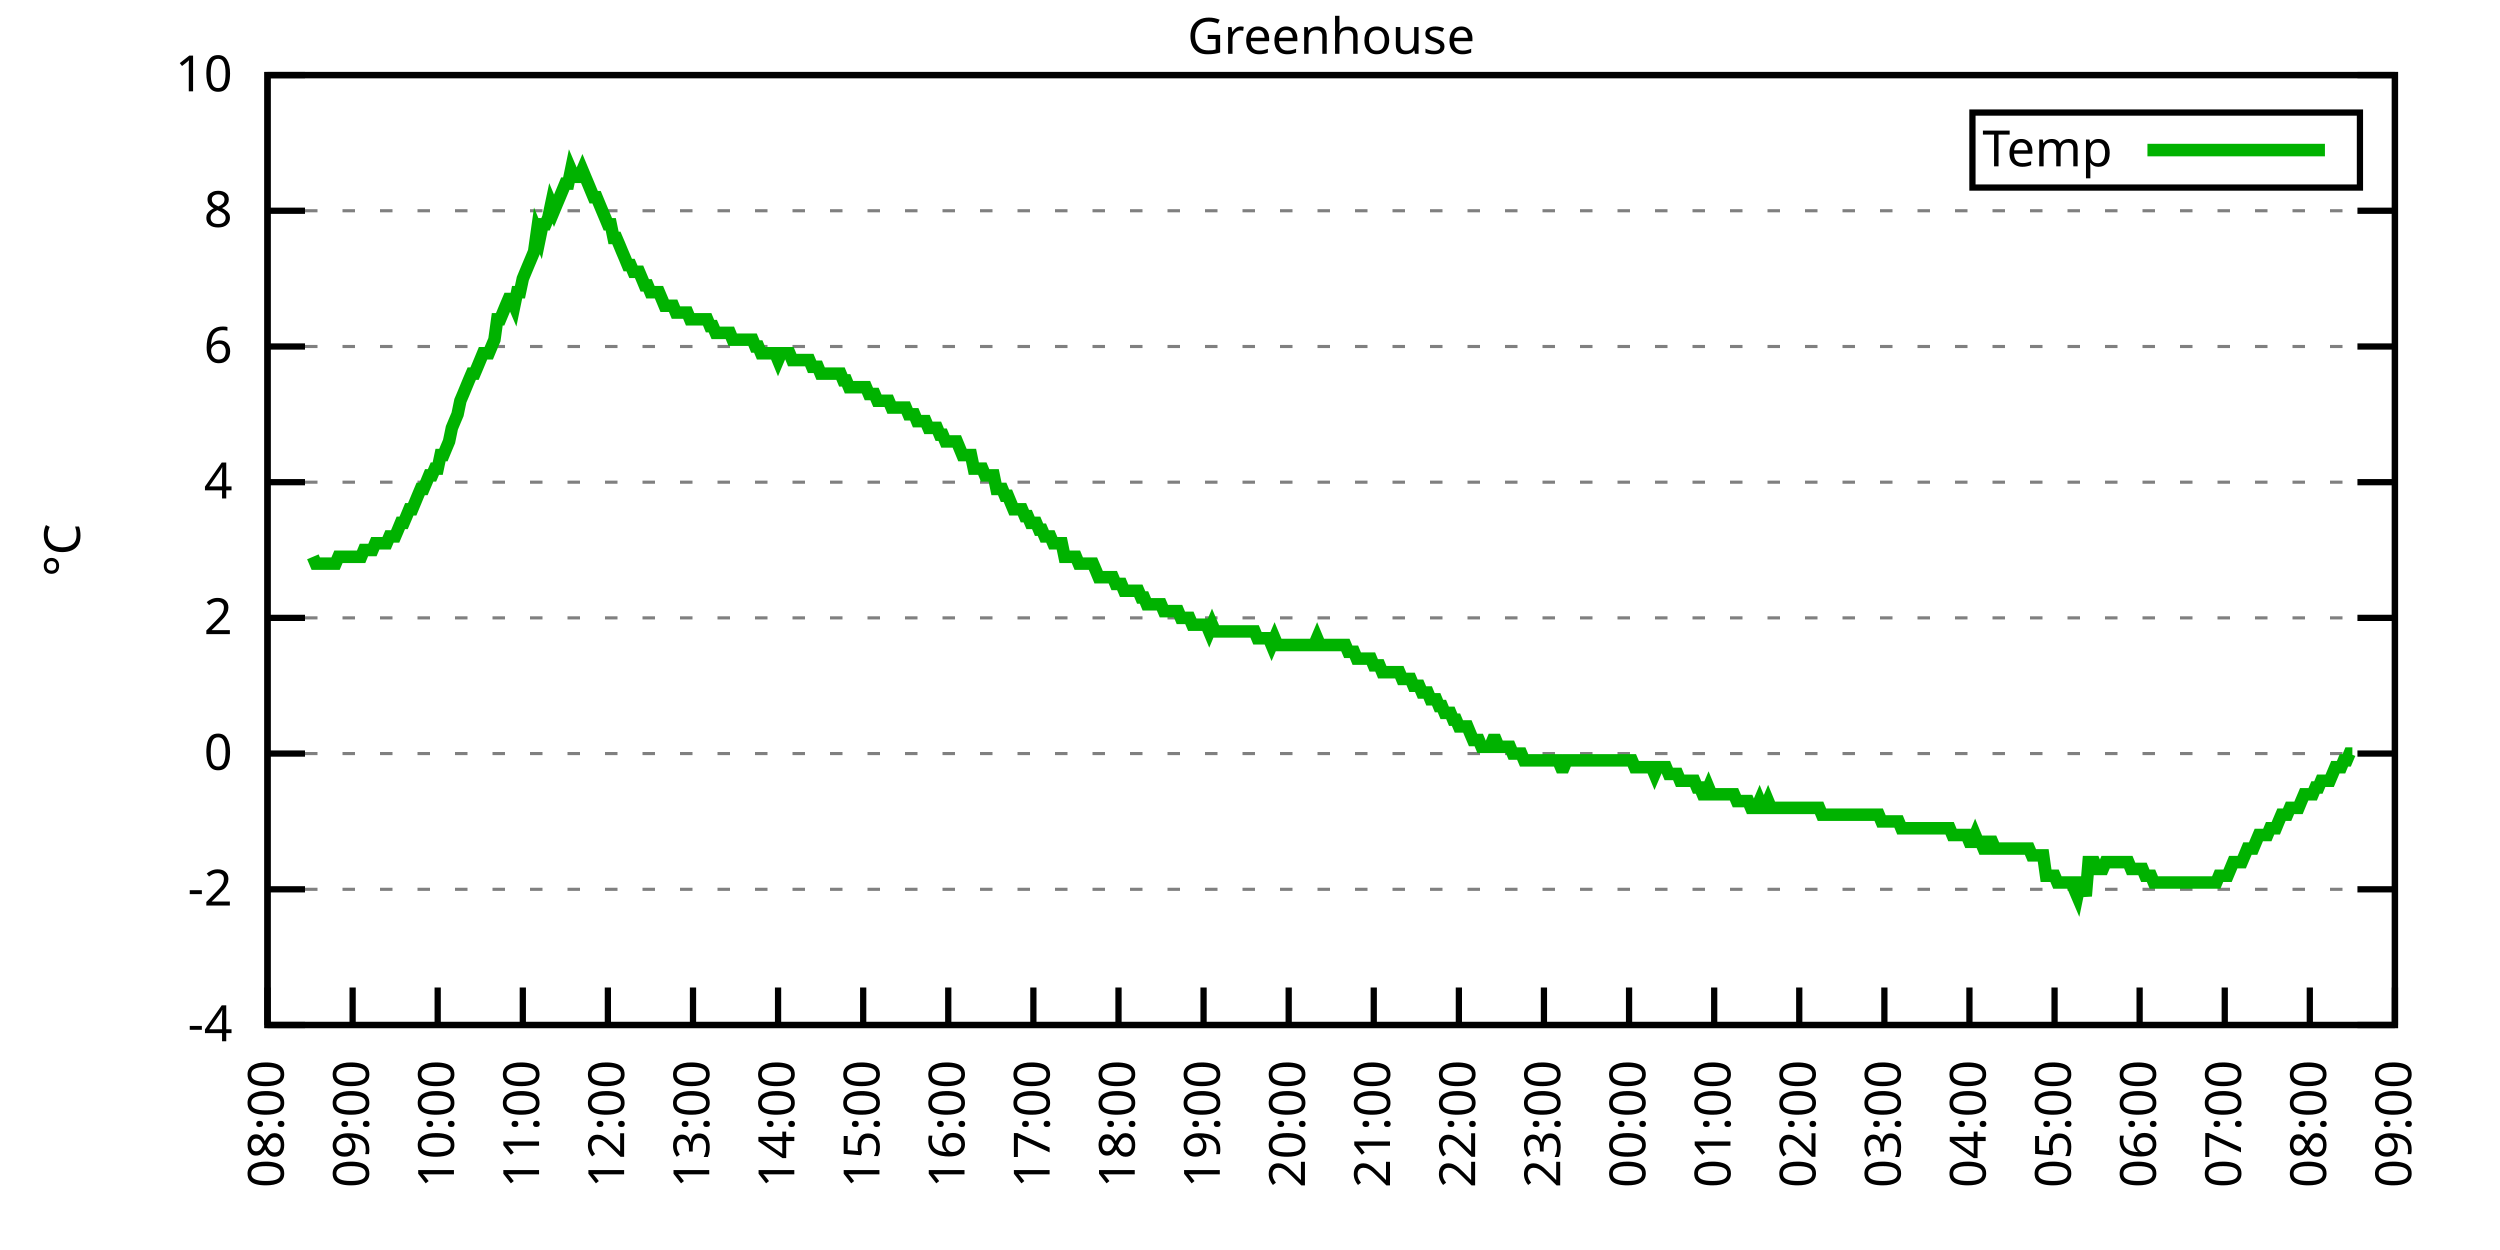
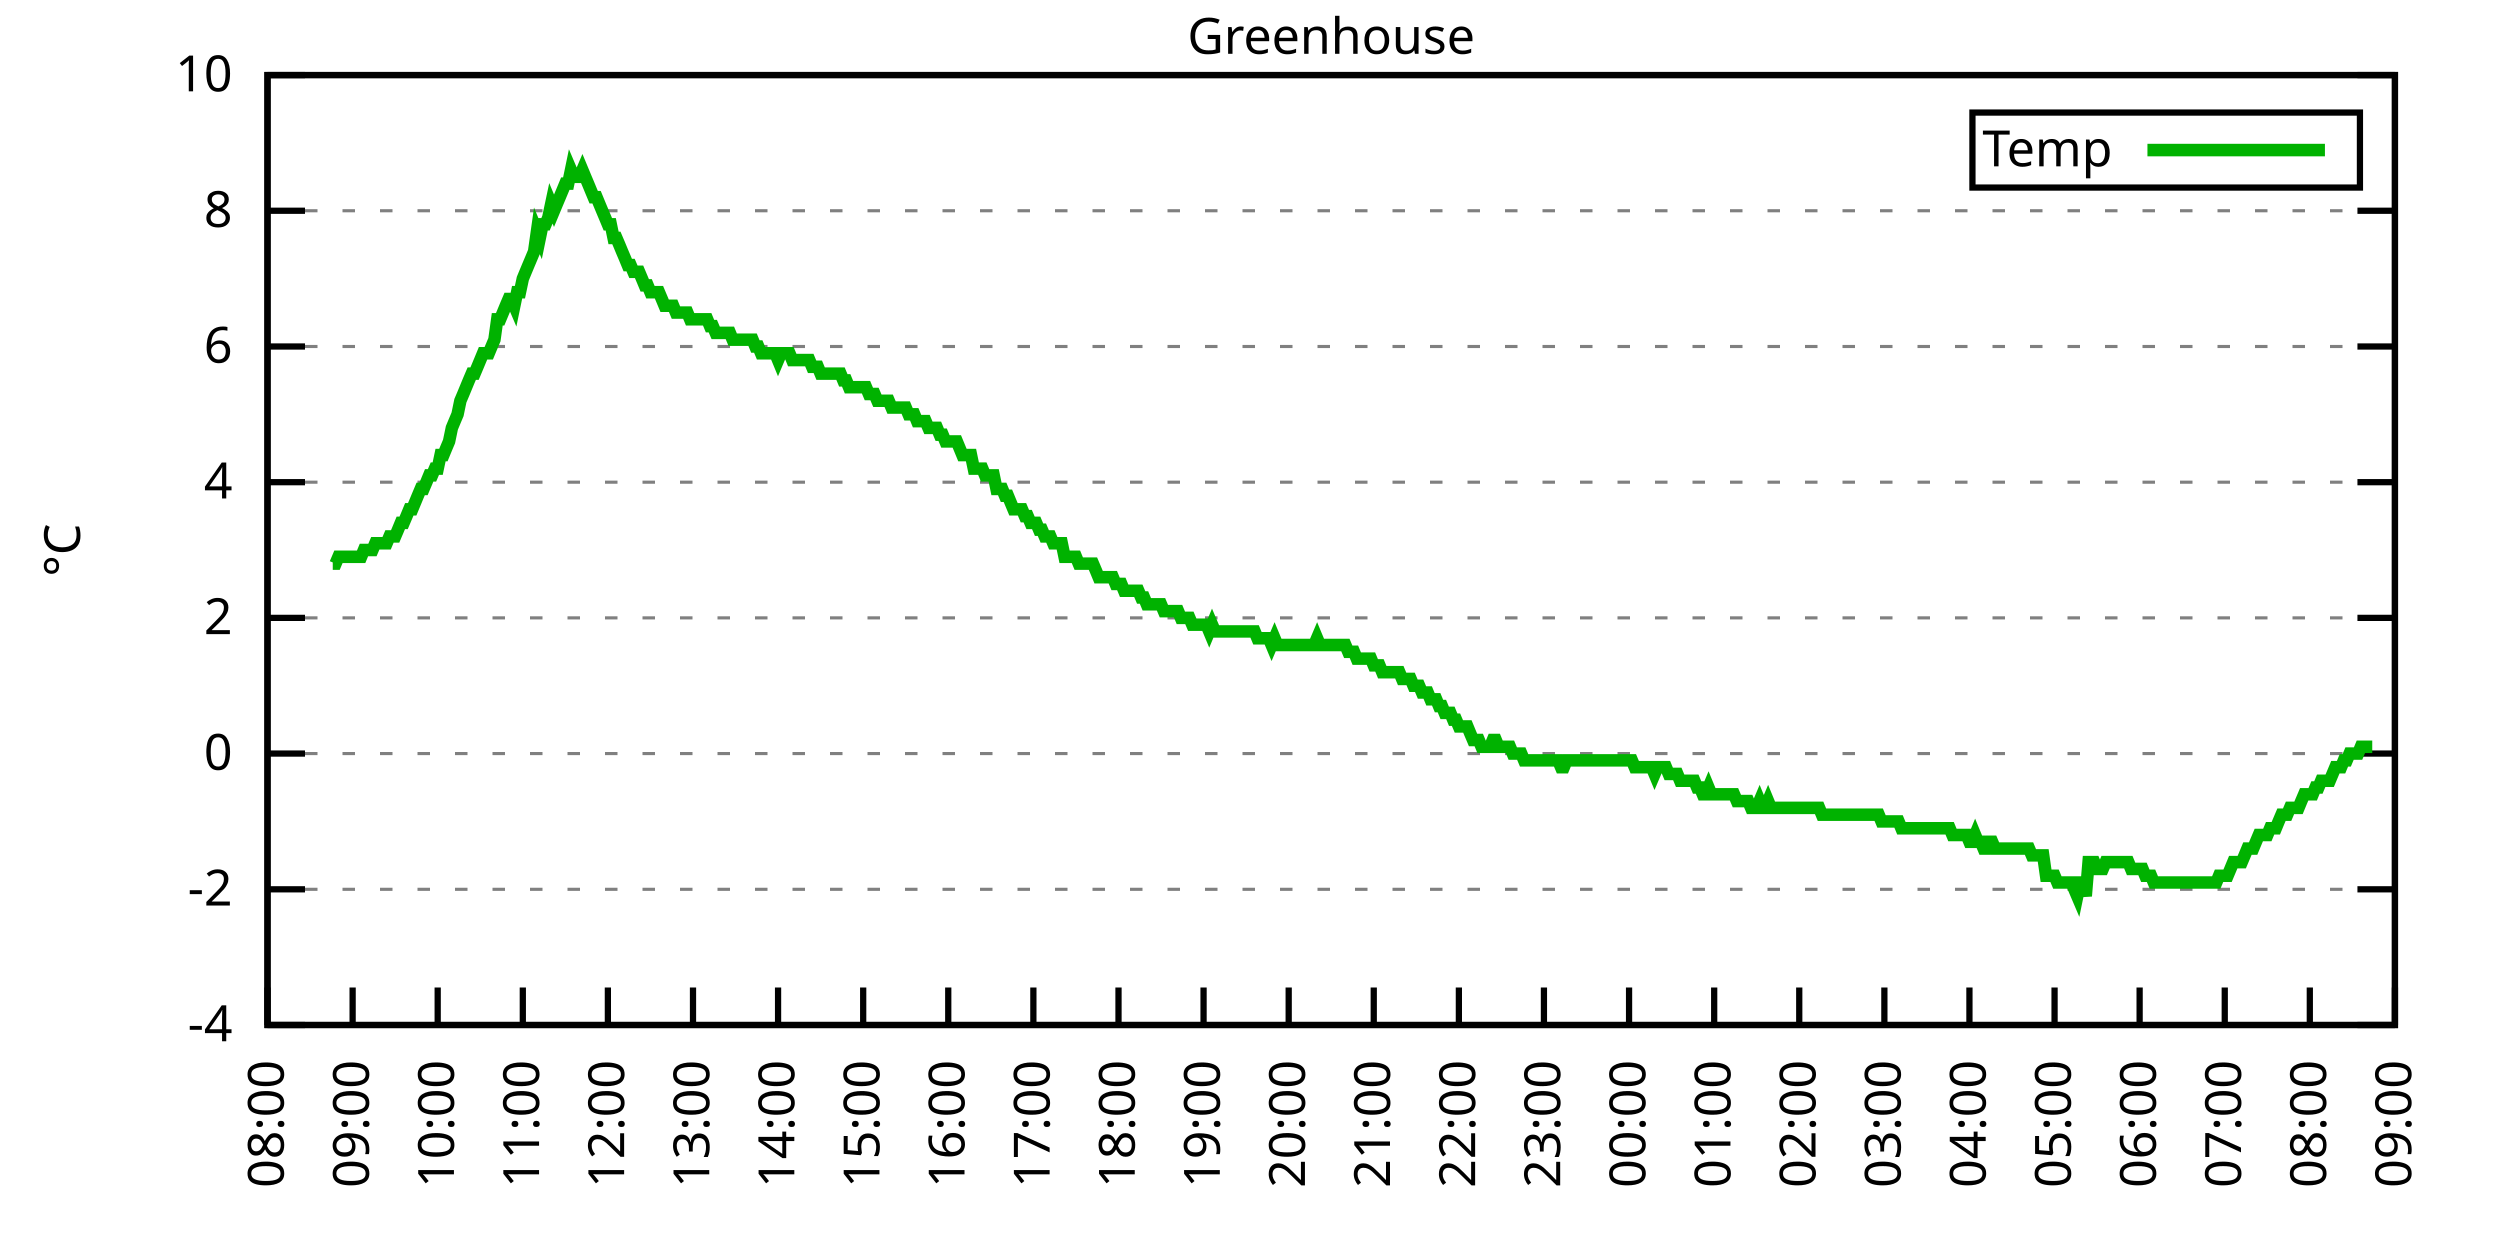
<svg xmlns="http://www.w3.org/2000/svg" xmlns:xlink="http://www.w3.org/1999/xlink" width="400" height="200" viewBox="0 0 400 200">
  <g id="gnuplot_canvas">
    <rect x="0" y="0" width="400" height="200" fill="none" />
    <defs>
      <circle id="gpDot" r="0.5" stroke-width="0.5" stroke="currentColor" />
      <path id="gpPt0" stroke-width="0.333" stroke="currentColor" d="M-1,0 h2 M0,-1 v2" />
      <path id="gpPt1" stroke-width="0.333" stroke="currentColor" d="M-1,-1 L1,1 M1,-1 L-1,1" />
      <path id="gpPt2" stroke-width="0.333" stroke="currentColor" d="M-1,0 L1,0 M0,-1 L0,1 M-1,-1 L1,1 M-1,1 L1,-1" />
      <rect id="gpPt3" stroke-width="0.333" stroke="currentColor" x="-1" y="-1" width="2" height="2" />
      <rect id="gpPt4" stroke-width="0.333" stroke="currentColor" fill="currentColor" x="-1" y="-1" width="2" height="2" />
      <circle id="gpPt5" stroke-width="0.333" stroke="currentColor" cx="0" cy="0" r="1" />
      <use xlink:href="#gpPt5" id="gpPt6" fill="currentColor" stroke="none" />
      <path id="gpPt7" stroke-width="0.333" stroke="currentColor" d="M0,-1.33 L-1.33,0.67 L1.33,0.67 z" />
      <use xlink:href="#gpPt7" id="gpPt8" fill="currentColor" stroke="none" />
      <use xlink:href="#gpPt7" id="gpPt9" stroke="currentColor" transform="rotate(180)" />
      <use xlink:href="#gpPt9" id="gpPt10" fill="currentColor" stroke="none" />
      <use xlink:href="#gpPt3" id="gpPt11" stroke="currentColor" transform="rotate(45)" />
      <use xlink:href="#gpPt11" id="gpPt12" fill="currentColor" stroke="none" />
      <path id="gpPt13" stroke-width="0.333" stroke="currentColor" d="M0,1.330 L1.265,0.411 L0.782,-1.067 L-0.782,-1.076 L-1.265,0.411 z" />
      <use xlink:href="#gpPt13" id="gpPt14" fill="currentColor" stroke="none" />
      <filter id="textbox" filterUnits="objectBoundingBox" x="0" y="0" height="1" width="1">
        <feFlood flood-color="white" flood-opacity="1" result="bgnd" />
        <feComposite in="SourceGraphic" in2="bgnd" operator="atop" />
      </filter>
      <filter id="greybox" filterUnits="objectBoundingBox" x="0" y="0" height="1" width="1">
        <feFlood flood-color="lightgrey" flood-opacity="1" result="grey" />
        <feComposite in="SourceGraphic" in2="grey" operator="atop" />
      </filter>
    </defs>
    <g fill="none" color="white" stroke="currentColor" stroke-width="1.00" stroke-linecap="butt" stroke-linejoin="miter">
</g>
    <g fill="none" color="black" stroke="currentColor" stroke-width="1.00" stroke-linecap="butt" stroke-linejoin="miter">
      <g stroke="none" shape-rendering="crispEdges">
        <polygon fill="rgb(255, 255, 255)" points="42.80,164.00 383.18,164.00 383.18,12.02 42.80,12.02 " />
      </g>
    </g>
    <g fill="none" color="black" stroke="currentColor" stroke-width="1.00" stroke-linecap="butt" stroke-linejoin="miter">
</g>
    <g fill="none" color="black" stroke="black" stroke-width="0.50" stroke-linecap="butt" stroke-linejoin="miter">
</g>
    <g fill="none" color="gray" stroke="currentColor" stroke-width="0.50" stroke-linecap="butt" stroke-linejoin="miter">
      <path stroke="gray" stroke-dasharray="2,4" class="gridline" d="M42.80,164.00 L383.19,164.00  " />
    </g>
    <g fill="none" color="gray" stroke="gray" stroke-width="1.00" stroke-linecap="butt" stroke-linejoin="miter">
</g>
    <g fill="none" color="black" stroke="currentColor" stroke-width="1.00" stroke-linecap="butt" stroke-linejoin="miter">
      <path stroke="black" d="M42.80,164.00 L48.80,164.00 M383.19,164.00 L377.19,164.00  " />
      <g transform="translate(37.20,166.60)" stroke="none" fill="black" font-family="Sans" font-size="8.00" text-anchor="end">
        <text>
          <tspan font-family="Sans">-4</tspan>
        </text>
      </g>
    </g>
    <g fill="none" color="black" stroke="currentColor" stroke-width="1.00" stroke-linecap="butt" stroke-linejoin="miter">
</g>
    <g fill="none" color="black" stroke="black" stroke-width="0.50" stroke-linecap="butt" stroke-linejoin="miter">
</g>
    <g fill="none" color="gray" stroke="currentColor" stroke-width="0.50" stroke-linecap="butt" stroke-linejoin="miter">
      <path stroke="gray" stroke-dasharray="2,4" class="gridline" d="M42.80,142.29 L383.19,142.29  " />
    </g>
    <g fill="none" color="gray" stroke="gray" stroke-width="1.00" stroke-linecap="butt" stroke-linejoin="miter">
</g>
    <g fill="none" color="black" stroke="currentColor" stroke-width="1.00" stroke-linecap="butt" stroke-linejoin="miter">
      <path stroke="black" d="M42.80,142.29 L48.80,142.29 M383.19,142.29 L377.19,142.29  " />
      <g transform="translate(37.20,144.89)" stroke="none" fill="black" font-family="Sans" font-size="8.00" text-anchor="end">
        <text>
          <tspan font-family="Sans">-2</tspan>
        </text>
      </g>
    </g>
    <g fill="none" color="black" stroke="currentColor" stroke-width="1.00" stroke-linecap="butt" stroke-linejoin="miter">
</g>
    <g fill="none" color="black" stroke="black" stroke-width="0.50" stroke-linecap="butt" stroke-linejoin="miter">
</g>
    <g fill="none" color="gray" stroke="currentColor" stroke-width="0.50" stroke-linecap="butt" stroke-linejoin="miter">
      <path stroke="gray" stroke-dasharray="2,4" class="gridline" d="M42.80,120.57 L383.19,120.57  " />
    </g>
    <g fill="none" color="gray" stroke="gray" stroke-width="1.00" stroke-linecap="butt" stroke-linejoin="miter">
</g>
    <g fill="none" color="black" stroke="currentColor" stroke-width="1.00" stroke-linecap="butt" stroke-linejoin="miter">
      <path stroke="black" d="M42.80,120.57 L48.80,120.57 M383.19,120.57 L377.19,120.57  " />
      <g transform="translate(37.20,123.17)" stroke="none" fill="black" font-family="Sans" font-size="8.00" text-anchor="end">
        <text>
          <tspan font-family="Sans"> 0</tspan>
        </text>
      </g>
    </g>
    <g fill="none" color="black" stroke="currentColor" stroke-width="1.00" stroke-linecap="butt" stroke-linejoin="miter">
</g>
    <g fill="none" color="black" stroke="black" stroke-width="0.50" stroke-linecap="butt" stroke-linejoin="miter">
</g>
    <g fill="none" color="gray" stroke="currentColor" stroke-width="0.50" stroke-linecap="butt" stroke-linejoin="miter">
      <path stroke="gray" stroke-dasharray="2,4" class="gridline" d="M42.80,98.86 L383.19,98.86  " />
    </g>
    <g fill="none" color="gray" stroke="gray" stroke-width="1.00" stroke-linecap="butt" stroke-linejoin="miter">
</g>
    <g fill="none" color="black" stroke="currentColor" stroke-width="1.00" stroke-linecap="butt" stroke-linejoin="miter">
      <path stroke="black" d="M42.80,98.86 L48.80,98.86 M383.19,98.86 L377.19,98.86  " />
      <g transform="translate(37.20,101.46)" stroke="none" fill="black" font-family="Sans" font-size="8.00" text-anchor="end">
        <text>
          <tspan font-family="Sans"> 2</tspan>
        </text>
      </g>
    </g>
    <g fill="none" color="black" stroke="currentColor" stroke-width="1.00" stroke-linecap="butt" stroke-linejoin="miter">
</g>
    <g fill="none" color="black" stroke="black" stroke-width="0.50" stroke-linecap="butt" stroke-linejoin="miter">
</g>
    <g fill="none" color="gray" stroke="currentColor" stroke-width="0.50" stroke-linecap="butt" stroke-linejoin="miter">
      <path stroke="gray" stroke-dasharray="2,4" class="gridline" d="M42.80,77.15 L383.19,77.15  " />
    </g>
    <g fill="none" color="gray" stroke="gray" stroke-width="1.00" stroke-linecap="butt" stroke-linejoin="miter">
</g>
    <g fill="none" color="black" stroke="currentColor" stroke-width="1.00" stroke-linecap="butt" stroke-linejoin="miter">
      <path stroke="black" d="M42.80,77.15 L48.80,77.15 M383.19,77.15 L377.19,77.15  " />
      <g transform="translate(37.20,79.75)" stroke="none" fill="black" font-family="Sans" font-size="8.00" text-anchor="end">
        <text>
          <tspan font-family="Sans"> 4</tspan>
        </text>
      </g>
    </g>
    <g fill="none" color="black" stroke="currentColor" stroke-width="1.00" stroke-linecap="butt" stroke-linejoin="miter">
</g>
    <g fill="none" color="black" stroke="black" stroke-width="0.50" stroke-linecap="butt" stroke-linejoin="miter">
</g>
    <g fill="none" color="gray" stroke="currentColor" stroke-width="0.50" stroke-linecap="butt" stroke-linejoin="miter">
      <path stroke="gray" stroke-dasharray="2,4" class="gridline" d="M42.80,55.44 L383.19,55.44  " />
    </g>
    <g fill="none" color="gray" stroke="gray" stroke-width="1.00" stroke-linecap="butt" stroke-linejoin="miter">
</g>
    <g fill="none" color="black" stroke="currentColor" stroke-width="1.00" stroke-linecap="butt" stroke-linejoin="miter">
      <path stroke="black" d="M42.80,55.44 L48.80,55.44 M383.19,55.44 L377.19,55.44  " />
      <g transform="translate(37.20,58.04)" stroke="none" fill="black" font-family="Sans" font-size="8.00" text-anchor="end">
        <text>
          <tspan font-family="Sans"> 6</tspan>
        </text>
      </g>
    </g>
    <g fill="none" color="black" stroke="currentColor" stroke-width="1.00" stroke-linecap="butt" stroke-linejoin="miter">
</g>
    <g fill="none" color="black" stroke="black" stroke-width="0.50" stroke-linecap="butt" stroke-linejoin="miter">
</g>
    <g fill="none" color="gray" stroke="currentColor" stroke-width="0.50" stroke-linecap="butt" stroke-linejoin="miter">
      <path stroke="gray" stroke-dasharray="2,4" class="gridline" d="M42.80,33.72 L383.19,33.72  " />
    </g>
    <g fill="none" color="gray" stroke="gray" stroke-width="1.00" stroke-linecap="butt" stroke-linejoin="miter">
</g>
    <g fill="none" color="black" stroke="currentColor" stroke-width="1.00" stroke-linecap="butt" stroke-linejoin="miter">
      <path stroke="black" d="M42.80,33.72 L48.80,33.72 M383.19,33.72 L377.19,33.72  " />
      <g transform="translate(37.20,36.32)" stroke="none" fill="black" font-family="Sans" font-size="8.00" text-anchor="end">
        <text>
          <tspan font-family="Sans"> 8</tspan>
        </text>
      </g>
    </g>
    <g fill="none" color="black" stroke="currentColor" stroke-width="1.00" stroke-linecap="butt" stroke-linejoin="miter">
</g>
    <g fill="none" color="black" stroke="black" stroke-width="0.50" stroke-linecap="butt" stroke-linejoin="miter">
</g>
    <g fill="none" color="gray" stroke="currentColor" stroke-width="0.50" stroke-linecap="butt" stroke-linejoin="miter">
      <path stroke="gray" stroke-dasharray="2,4" class="gridline" d="M42.80,12.01 L383.19,12.01  " />
    </g>
    <g fill="none" color="gray" stroke="gray" stroke-width="1.00" stroke-linecap="butt" stroke-linejoin="miter">
</g>
    <g fill="none" color="black" stroke="currentColor" stroke-width="1.00" stroke-linecap="butt" stroke-linejoin="miter">
      <path stroke="black" d="M42.80,12.01 L48.80,12.01 M383.19,12.01 L377.19,12.01  " />
      <g transform="translate(37.20,14.61)" stroke="none" fill="black" font-family="Sans" font-size="8.00" text-anchor="end">
        <text>
          <tspan font-family="Sans"> 10</tspan>
        </text>
      </g>
    </g>
    <g fill="none" color="black" stroke="currentColor" stroke-width="1.00" stroke-linecap="butt" stroke-linejoin="miter">
      <path stroke="black" d="M42.80,164.00 L42.80,158.00  " />
      <g transform="translate(45.40,169.60) rotate(270.00)" stroke="none" fill="black" font-family="Sans" font-size="8.00" text-anchor="end">
        <text>
          <tspan font-family="Sans">08:00</tspan>
        </text>
      </g>
    </g>
    <g fill="none" color="black" stroke="currentColor" stroke-width="1.00" stroke-linecap="butt" stroke-linejoin="miter">
      <path stroke="black" d="M56.42,164.00 L56.42,158.00  " />
      <g transform="translate(59.02,169.60) rotate(270.00)" stroke="none" fill="black" font-family="Sans" font-size="8.00" text-anchor="end">
        <text>
          <tspan font-family="Sans">09:00</tspan>
        </text>
      </g>
    </g>
    <g fill="none" color="black" stroke="currentColor" stroke-width="1.00" stroke-linecap="butt" stroke-linejoin="miter">
      <path stroke="black" d="M70.03,164.00 L70.03,158.00  " />
      <g transform="translate(72.63,169.60) rotate(270.00)" stroke="none" fill="black" font-family="Sans" font-size="8.00" text-anchor="end">
        <text>
          <tspan font-family="Sans">10:00</tspan>
        </text>
      </g>
    </g>
    <g fill="none" color="black" stroke="currentColor" stroke-width="1.00" stroke-linecap="butt" stroke-linejoin="miter">
      <path stroke="black" d="M83.65,164.00 L83.65,158.00  " />
      <g transform="translate(86.25,169.60) rotate(270.00)" stroke="none" fill="black" font-family="Sans" font-size="8.00" text-anchor="end">
        <text>
          <tspan font-family="Sans">11:00</tspan>
        </text>
      </g>
    </g>
    <g fill="none" color="black" stroke="currentColor" stroke-width="1.00" stroke-linecap="butt" stroke-linejoin="miter">
      <path stroke="black" d="M97.26,164.00 L97.26,158.00  " />
      <g transform="translate(99.86,169.60) rotate(270.00)" stroke="none" fill="black" font-family="Sans" font-size="8.00" text-anchor="end">
        <text>
          <tspan font-family="Sans">12:00</tspan>
        </text>
      </g>
    </g>
    <g fill="none" color="black" stroke="currentColor" stroke-width="1.00" stroke-linecap="butt" stroke-linejoin="miter">
      <path stroke="black" d="M110.88,164.00 L110.88,158.00  " />
      <g transform="translate(113.48,169.60) rotate(270.00)" stroke="none" fill="black" font-family="Sans" font-size="8.00" text-anchor="end">
        <text>
          <tspan font-family="Sans">13:00</tspan>
        </text>
      </g>
    </g>
    <g fill="none" color="black" stroke="currentColor" stroke-width="1.00" stroke-linecap="butt" stroke-linejoin="miter">
      <path stroke="black" d="M124.49,164.00 L124.49,158.00  " />
      <g transform="translate(127.09,169.60) rotate(270.00)" stroke="none" fill="black" font-family="Sans" font-size="8.00" text-anchor="end">
        <text>
          <tspan font-family="Sans">14:00</tspan>
        </text>
      </g>
    </g>
    <g fill="none" color="black" stroke="currentColor" stroke-width="1.00" stroke-linecap="butt" stroke-linejoin="miter">
      <path stroke="black" d="M138.11,164.00 L138.11,158.00  " />
      <g transform="translate(140.71,169.60) rotate(270.00)" stroke="none" fill="black" font-family="Sans" font-size="8.00" text-anchor="end">
        <text>
          <tspan font-family="Sans">15:00</tspan>
        </text>
      </g>
    </g>
    <g fill="none" color="black" stroke="currentColor" stroke-width="1.00" stroke-linecap="butt" stroke-linejoin="miter">
      <path stroke="black" d="M151.72,164.00 L151.72,158.00  " />
      <g transform="translate(154.32,169.60) rotate(270.00)" stroke="none" fill="black" font-family="Sans" font-size="8.00" text-anchor="end">
        <text>
          <tspan font-family="Sans">16:00</tspan>
        </text>
      </g>
    </g>
    <g fill="none" color="black" stroke="currentColor" stroke-width="1.00" stroke-linecap="butt" stroke-linejoin="miter">
      <path stroke="black" d="M165.34,164.00 L165.34,158.00  " />
      <g transform="translate(167.94,169.60) rotate(270.00)" stroke="none" fill="black" font-family="Sans" font-size="8.00" text-anchor="end">
        <text>
          <tspan font-family="Sans">17:00</tspan>
        </text>
      </g>
    </g>
    <g fill="none" color="black" stroke="currentColor" stroke-width="1.00" stroke-linecap="butt" stroke-linejoin="miter">
      <path stroke="black" d="M178.96,164.00 L178.96,158.00  " />
      <g transform="translate(181.56,169.60) rotate(270.00)" stroke="none" fill="black" font-family="Sans" font-size="8.00" text-anchor="end">
        <text>
          <tspan font-family="Sans">18:00</tspan>
        </text>
      </g>
    </g>
    <g fill="none" color="black" stroke="currentColor" stroke-width="1.00" stroke-linecap="butt" stroke-linejoin="miter">
      <path stroke="black" d="M192.57,164.00 L192.57,158.00  " />
      <g transform="translate(195.17,169.60) rotate(270.00)" stroke="none" fill="black" font-family="Sans" font-size="8.00" text-anchor="end">
        <text>
          <tspan font-family="Sans">19:00</tspan>
        </text>
      </g>
    </g>
    <g fill="none" color="black" stroke="currentColor" stroke-width="1.00" stroke-linecap="butt" stroke-linejoin="miter">
      <path stroke="black" d="M206.19,164.00 L206.19,158.00  " />
      <g transform="translate(208.79,169.60) rotate(270.00)" stroke="none" fill="black" font-family="Sans" font-size="8.00" text-anchor="end">
        <text>
          <tspan font-family="Sans">20:00</tspan>
        </text>
      </g>
    </g>
    <g fill="none" color="black" stroke="currentColor" stroke-width="1.00" stroke-linecap="butt" stroke-linejoin="miter">
      <path stroke="black" d="M219.80,164.00 L219.80,158.00  " />
      <g transform="translate(222.40,169.60) rotate(270.00)" stroke="none" fill="black" font-family="Sans" font-size="8.00" text-anchor="end">
        <text>
          <tspan font-family="Sans">21:00</tspan>
        </text>
      </g>
    </g>
    <g fill="none" color="black" stroke="currentColor" stroke-width="1.00" stroke-linecap="butt" stroke-linejoin="miter">
      <path stroke="black" d="M233.42,164.00 L233.42,158.00  " />
      <g transform="translate(236.02,169.60) rotate(270.00)" stroke="none" fill="black" font-family="Sans" font-size="8.00" text-anchor="end">
        <text>
          <tspan font-family="Sans">22:00</tspan>
        </text>
      </g>
    </g>
    <g fill="none" color="black" stroke="currentColor" stroke-width="1.00" stroke-linecap="butt" stroke-linejoin="miter">
      <path stroke="black" d="M247.03,164.00 L247.03,158.00  " />
      <g transform="translate(249.63,169.60) rotate(270.00)" stroke="none" fill="black" font-family="Sans" font-size="8.00" text-anchor="end">
        <text>
          <tspan font-family="Sans">23:00</tspan>
        </text>
      </g>
    </g>
    <g fill="none" color="black" stroke="currentColor" stroke-width="1.00" stroke-linecap="butt" stroke-linejoin="miter">
      <path stroke="black" d="M260.65,164.00 L260.65,158.00  " />
      <g transform="translate(263.25,169.60) rotate(270.00)" stroke="none" fill="black" font-family="Sans" font-size="8.00" text-anchor="end">
        <text>
          <tspan font-family="Sans">00:00</tspan>
        </text>
      </g>
    </g>
    <g fill="none" color="black" stroke="currentColor" stroke-width="1.00" stroke-linecap="butt" stroke-linejoin="miter">
      <path stroke="black" d="M274.27,164.00 L274.27,158.00  " />
      <g transform="translate(276.87,169.60) rotate(270.00)" stroke="none" fill="black" font-family="Sans" font-size="8.00" text-anchor="end">
        <text>
          <tspan font-family="Sans">01:00</tspan>
        </text>
      </g>
    </g>
    <g fill="none" color="black" stroke="currentColor" stroke-width="1.00" stroke-linecap="butt" stroke-linejoin="miter">
      <path stroke="black" d="M287.88,164.00 L287.88,158.00  " />
      <g transform="translate(290.48,169.60) rotate(270.00)" stroke="none" fill="black" font-family="Sans" font-size="8.00" text-anchor="end">
        <text>
          <tspan font-family="Sans">02:00</tspan>
        </text>
      </g>
    </g>
    <g fill="none" color="black" stroke="currentColor" stroke-width="1.00" stroke-linecap="butt" stroke-linejoin="miter">
      <path stroke="black" d="M301.50,164.00 L301.50,158.00  " />
      <g transform="translate(304.10,169.60) rotate(270.00)" stroke="none" fill="black" font-family="Sans" font-size="8.00" text-anchor="end">
        <text>
          <tspan font-family="Sans">03:00</tspan>
        </text>
      </g>
    </g>
    <g fill="none" color="black" stroke="currentColor" stroke-width="1.00" stroke-linecap="butt" stroke-linejoin="miter">
      <path stroke="black" d="M315.11,164.00 L315.11,158.00  " />
      <g transform="translate(317.71,169.60) rotate(270.00)" stroke="none" fill="black" font-family="Sans" font-size="8.00" text-anchor="end">
        <text>
          <tspan font-family="Sans">04:00</tspan>
        </text>
      </g>
    </g>
    <g fill="none" color="black" stroke="currentColor" stroke-width="1.00" stroke-linecap="butt" stroke-linejoin="miter">
      <path stroke="black" d="M328.73,164.00 L328.73,158.00  " />
      <g transform="translate(331.33,169.60) rotate(270.00)" stroke="none" fill="black" font-family="Sans" font-size="8.00" text-anchor="end">
        <text>
          <tspan font-family="Sans">05:00</tspan>
        </text>
      </g>
    </g>
    <g fill="none" color="black" stroke="currentColor" stroke-width="1.00" stroke-linecap="butt" stroke-linejoin="miter">
      <path stroke="black" d="M342.34,164.00 L342.34,158.00  " />
      <g transform="translate(344.94,169.60) rotate(270.00)" stroke="none" fill="black" font-family="Sans" font-size="8.00" text-anchor="end">
        <text>
          <tspan font-family="Sans">06:00</tspan>
        </text>
      </g>
    </g>
    <g fill="none" color="black" stroke="currentColor" stroke-width="1.00" stroke-linecap="butt" stroke-linejoin="miter">
      <path stroke="black" d="M355.96,164.00 L355.96,158.00  " />
      <g transform="translate(358.56,169.60) rotate(270.00)" stroke="none" fill="black" font-family="Sans" font-size="8.00" text-anchor="end">
        <text>
          <tspan font-family="Sans">07:00</tspan>
        </text>
      </g>
    </g>
    <g fill="none" color="black" stroke="currentColor" stroke-width="1.00" stroke-linecap="butt" stroke-linejoin="miter">
      <path stroke="black" d="M369.57,164.00 L369.57,158.00  " />
      <g transform="translate(372.17,169.60) rotate(270.00)" stroke="none" fill="black" font-family="Sans" font-size="8.00" text-anchor="end">
        <text>
          <tspan font-family="Sans">08:00</tspan>
        </text>
      </g>
    </g>
    <g fill="none" color="black" stroke="currentColor" stroke-width="1.00" stroke-linecap="butt" stroke-linejoin="miter">
      <path stroke="black" d="M383.19,164.00 L383.19,158.00  " />
      <g transform="translate(385.79,169.60) rotate(270.00)" stroke="none" fill="black" font-family="Sans" font-size="8.00" text-anchor="end">
        <text>
          <tspan font-family="Sans">09:00</tspan>
        </text>
      </g>
    </g>
    <g fill="none" color="black" stroke="currentColor" stroke-width="1.00" stroke-linecap="butt" stroke-linejoin="miter">
</g>
    <g fill="none" color="black" stroke="currentColor" stroke-width="1.00" stroke-linecap="butt" stroke-linejoin="miter">
      <path stroke="black" d="M42.80,12.01 L42.80,164.00 L383.19,164.00 L383.19,12.01 L42.80,12.01 Z  " />
    </g>
    <g fill="none" color="black" stroke="currentColor" stroke-width="1.00" stroke-linecap="butt" stroke-linejoin="miter">
</g>
    <g fill="none" color="black" stroke="currentColor" stroke-width="1.00" stroke-linecap="butt" stroke-linejoin="miter">
      <path stroke="black" d="M315.59,30.01 L315.59,18.01 L377.59,18.01 L377.59,30.01 L315.59,30.01 Z  " />
    </g>
    <g id="Greenhouse_plot_1">
      <g fill="none" color="white" stroke="black" stroke-width="2.00" stroke-linecap="butt" stroke-linejoin="miter">
</g>
      <g fill="none" color="black" stroke="currentColor" stroke-width="2.00" stroke-linecap="butt" stroke-linejoin="miter">
        <g transform="translate(337.99,26.61)" stroke="none" fill="black" font-family="Sans" font-size="8.00" text-anchor="end">
          <text>
            <tspan font-family="Sans">Temp</tspan>
          </text>
        </g>
      </g>
      <g fill="none" color="black" stroke="currentColor" stroke-width="2.00" stroke-linecap="butt" stroke-linejoin="miter">
-         <path stroke="rgb(  0, 178,   0)" d="M343.59,24.01 L371.99,24.01 M50.06,89.09 L50.52,90.18 L50.97,90.18 L51.42,90.18 L51.88,90.18 L52.33,90.18   L52.78,90.18 L53.24,90.18 L53.69,90.18 L54.15,89.09 L54.60,89.09 L55.05,89.09 L55.51,89.09 L55.96,89.09   L56.42,89.09 L56.87,89.09 L57.32,89.09 L57.78,89.09 L58.23,88.00 L58.68,88.00 L59.14,88.00 L59.59,88.00   L60.05,86.92 L60.50,86.92 L60.95,86.92 L61.41,86.92 L61.86,86.92 L62.32,85.83 L62.77,85.83 L63.22,85.83   L63.68,84.75 L64.13,83.66 L64.58,83.66 L65.04,82.58 L65.49,81.49 L65.95,81.49 L66.40,80.41 L66.85,79.32   L67.31,78.23 L67.76,78.23 L68.22,77.15 L68.67,76.06 L69.12,76.06 L69.58,74.98 L70.03,74.98 L70.49,72.81   L70.94,72.81 L71.39,71.72 L71.85,70.63 L72.30,68.46 L72.75,67.38 L73.21,66.29 L73.66,64.12 L74.12,63.04   L74.57,61.95 L75.02,60.86 L75.48,59.78 L75.93,59.78 L76.39,58.69 L76.84,57.61 L77.29,56.52 L77.75,56.52   L78.20,56.52 L78.65,55.44 L79.11,54.35 L79.56,51.09 L80.02,51.09 L80.47,50.01 L80.92,48.92 L81.38,47.84   L81.83,47.84 L82.29,48.92 L82.74,46.75 L83.19,46.75 L83.65,44.58 L84.10,43.49 L84.55,42.41 L85.01,41.32   L85.46,40.24 L85.92,36.98 L86.37,38.07 L86.82,35.89 L87.28,35.89 L87.73,34.81 L88.19,32.64 L88.64,33.72   L89.09,32.64 L89.55,31.55 L90.00,30.47 L90.45,29.38 L90.91,29.38 L91.36,27.21 L91.82,28.29 L92.27,28.29   L92.72,28.29 L93.18,27.21 L93.63,28.29 L94.09,29.38 L94.54,30.47 L94.99,31.55 L95.45,31.55 L95.90,32.64   L96.35,33.72 L96.81,34.81 L97.26,35.89 L97.72,35.89 L98.17,38.07 L98.62,38.07 L99.08,39.15 L99.53,40.24   L99.99,41.32 L100.44,42.41 L100.89,42.41 L101.35,43.49 L101.80,43.49 L102.25,43.49 L102.71,44.58 L103.16,45.66   L103.62,45.66 L104.07,46.75 L104.52,46.75 L104.98,46.75 L105.43,46.75 L105.89,47.84 L106.34,48.92 L106.79,48.92   L107.25,48.92 L107.70,48.92 L108.15,50.01 L108.61,50.01 L109.06,50.01 L109.52,50.01 L109.97,50.01 L110.42,51.09   L110.88,51.09 L111.33,51.09 L111.79,51.09 L112.24,51.09 L112.69,51.09 L113.15,51.09 L113.60,52.18 L114.05,52.18   L114.51,53.26 L114.96,53.26 L115.42,53.26 L115.87,53.26 L116.32,53.26 L116.78,53.26 L117.23,54.35 L117.69,54.35   L118.14,54.35 L118.59,54.35 L119.05,54.35 L119.50,54.35 L119.96,54.35 L120.41,54.35 L120.86,55.44 L121.32,55.44   L121.77,56.52 L122.22,56.52 L122.68,56.52 L123.13,56.52 L123.59,56.52 L124.04,56.52 L124.49,57.61 L124.95,56.52   L125.40,56.52 L125.86,56.52 L126.31,56.52 L126.76,57.61 L127.22,57.61 L127.67,57.61 L128.12,57.61 L128.58,57.61   L129.03,57.61 L129.49,57.61 L129.94,58.69 L130.39,58.69 L130.85,58.69 L131.30,59.78 L131.76,59.78 L132.21,59.78   L132.66,59.78 L133.12,59.78 L133.57,59.78 L134.02,59.78 L134.48,59.78 L134.93,60.86 L135.39,60.86 L135.84,61.95   L136.29,61.95 L136.75,61.95 L137.20,61.95 L137.66,61.95 L138.11,61.95 L138.56,61.95 L139.02,63.04 L139.47,63.04   L139.92,63.04 L140.38,64.12 L140.83,64.12 L141.29,64.12 L141.74,64.12 L142.19,64.12 L142.65,65.21 L143.10,65.21   L143.56,65.21 L144.01,65.21 L144.46,65.21 L144.92,65.21 L145.37,66.29 L145.82,66.29 L146.28,66.29 L146.73,67.38   L147.19,67.38 L147.64,67.38 L148.09,67.38 L148.55,68.46 L149.00,68.46 L149.46,68.46 L149.91,68.46 L150.36,69.55   L150.82,69.55 L151.27,70.63 L151.72,70.63 L152.18,70.63 L152.63,70.63 L153.09,70.63 L153.54,71.72 L153.99,72.81   L154.45,72.81 L154.90,72.81 L155.36,72.81 L155.81,74.98 L156.26,74.98 L156.72,74.98 L157.17,74.98 L157.62,76.06   L158.08,76.06 L158.53,76.06 L158.99,76.06 L159.44,78.23 L159.89,78.23 L160.35,78.23 L160.80,79.32 L161.26,79.32   L161.71,80.41 L162.16,81.49 L162.62,81.49 L163.07,81.49 L163.52,81.49 L163.98,82.58 L164.43,82.58 L164.89,83.66   L165.34,83.66 L165.79,83.66 L166.25,84.75 L166.70,84.75 L167.16,85.83 L167.61,85.83 L168.06,85.83 L168.52,86.92   L168.97,86.92 L169.43,86.92 L169.88,86.92 L170.33,89.09 L170.79,89.09 L171.24,89.09 L171.69,89.09 L172.15,89.09   L172.60,90.18 L173.06,90.18 L173.51,90.18 L173.96,90.18 L174.42,90.18 L174.87,90.18 L175.33,91.26 L175.78,92.35   L176.23,92.35 L176.69,92.35 L177.14,92.35 L177.59,92.35 L178.05,92.35 L178.50,93.43 L178.96,93.43 L179.41,93.43   L179.86,94.52 L180.32,94.52 L180.77,94.52 L181.23,94.52 L181.68,94.52 L182.13,94.52 L182.59,95.60 L183.04,95.60   L183.49,96.69 L183.95,96.69 L184.40,96.69 L184.86,96.69 L185.31,96.69 L185.76,96.69 L186.22,97.78 L186.67,97.78   L187.13,97.78 L187.58,97.78 L188.03,97.78 L188.49,97.78 L188.94,98.86 L189.39,98.86 L189.85,98.86 L190.30,98.86   L190.76,99.95 L191.21,99.95 L191.66,99.95 L192.12,99.95 L192.57,99.95 L193.03,99.95 L193.48,101.03 L193.93,99.95   L194.39,101.03 L194.84,101.03 L195.29,101.03 L195.75,101.03 L196.20,101.03 L196.66,101.03 L197.11,101.03 L197.56,101.03   L198.02,101.03 L198.47,101.03 L198.93,101.03 L199.38,101.03 L199.83,101.03 L200.29,101.03 L200.74,101.03 L201.19,102.12   L201.65,102.12 L202.10,102.12 L202.56,102.12 L203.01,102.12 L203.46,103.20 L203.92,102.12 L204.37,103.20 L204.83,103.20   L205.28,103.20 L205.73,103.20 L206.19,103.20 L206.64,103.20 L207.09,103.20 L207.55,103.20 L208.00,103.20 L208.46,103.20   L208.91,103.20 L209.36,103.20 L209.82,103.20 L210.27,103.20 L210.73,102.12 L211.18,103.20 L211.63,103.20 L212.09,103.20   L212.54,103.20 L213.00,103.20 L213.45,103.20 L213.90,103.20 L214.36,103.20 L214.81,103.20 L215.26,103.20 L215.72,104.29   L216.17,104.29 L216.63,104.29 L217.08,105.38 L217.53,105.38 L217.99,105.38 L218.44,105.38 L218.90,105.38 L219.35,105.38   L219.80,106.46 L220.26,106.46 L220.71,106.46 L221.16,107.55 L221.62,107.55 L222.07,107.55 L222.53,107.55 L222.98,107.55   L223.43,107.55 L223.89,107.55 L224.34,108.63 L224.80,108.63 L225.25,108.63 L225.70,108.63 L226.16,109.72 L226.61,109.72   L227.06,109.72 L227.52,110.80 L227.97,110.80 L228.43,110.80 L228.88,111.89 L229.33,111.89 L229.79,111.89 L230.24,112.97   L230.70,112.97 L231.15,114.06 L231.60,114.06 L232.06,114.06 L232.51,115.15 L232.96,115.15 L233.42,116.23 L233.87,116.23   L234.33,116.23 L234.78,116.23 L235.23,117.32 L235.69,118.40 L236.14,118.40 L236.60,118.40 L237.05,119.49 L237.50,119.49   L237.96,119.49 L238.41,119.49 L238.86,118.40 L239.32,118.40 L239.77,119.49 L240.23,119.49 L240.68,119.49 L241.13,119.49   L241.59,119.49 L242.04,120.57 L242.50,120.57 L242.95,120.57 L243.40,120.57 L243.86,121.66 L244.31,121.66 L244.76,121.66   L245.22,121.66 L245.67,121.66 L246.13,121.66 L246.58,121.66 L247.03,121.66 L247.49,121.66 L247.94,121.66 L248.40,121.66   L248.85,121.66 L249.30,121.66 L249.76,122.75 L250.21,122.75 L250.66,121.66 L251.12,121.66 L251.57,121.66 L252.03,121.66   L252.48,121.66 L252.93,121.66 L253.39,121.66 L253.84,121.66 L254.30,121.66 L254.75,121.66 L255.20,121.66 L255.66,121.66   L256.11,121.66 L256.56,121.66 L257.02,121.66 L257.47,121.66 L257.93,121.66 L258.38,121.66 L258.83,121.66 L259.29,121.66   L259.74,121.66 L260.20,121.66 L260.65,121.66 L261.10,121.66 L261.56,122.75 L262.01,122.75 L262.47,122.75 L262.92,122.75   L263.37,122.75 L263.83,122.75 L264.28,122.75 L264.73,123.83 L265.19,122.75 L265.64,122.75 L266.10,122.75 L266.55,122.75   L267.00,123.83 L267.46,123.83 L267.91,123.83 L268.37,123.83 L268.82,124.92 L269.27,124.92 L269.73,124.92 L270.18,124.92   L270.63,124.92 L271.09,124.92 L271.54,126.00 L272.00,126.00 L272.45,127.09 L272.90,127.09 L273.36,126.00 L273.81,127.09   L274.27,127.09 L274.72,127.09 L275.17,127.09 L275.63,127.09 L276.08,127.09 L276.53,127.09 L276.99,127.09 L277.44,127.09   L277.90,128.17 L278.35,128.17 L278.80,128.17 L279.26,128.17 L279.71,128.17 L280.17,129.26 L280.62,129.26 L281.07,129.26   L281.53,128.17 L281.98,129.26 L282.43,129.26 L282.89,128.17 L283.34,129.26 L283.80,129.26 L284.25,129.26 L284.70,129.26   L285.16,129.26 L285.61,129.26 L286.07,129.26 L286.52,129.26 L286.97,129.26 L287.43,129.26 L287.88,129.26 L288.33,129.26   L288.79,129.26 L289.24,129.26 L289.70,129.26 L290.15,129.26 L290.60,129.26 L291.06,129.26 L291.51,130.35 L291.97,130.35   L292.42,130.35 L292.87,130.35 L293.33,130.35 L293.78,130.35 L294.23,130.35 L294.69,130.35 L295.14,130.35 L295.60,130.35   L296.05,130.35 L296.50,130.35 L296.96,130.35 L297.41,130.35 L297.87,130.35 L298.32,130.35 L298.77,130.35 L299.23,130.35   L299.68,130.35 L300.13,130.35 L300.59,130.35 L301.04,131.43 L301.50,131.43 L301.95,131.43 L302.40,131.43 L302.86,131.43   L303.31,131.43 L303.77,131.43 L304.22,132.52 L304.67,132.52 L305.13,132.52 L305.58,132.52 L306.03,132.52 L306.49,132.52   L306.94,132.52 L307.40,132.52 L307.85,132.52 L308.30,132.52 L308.76,132.52 L309.21,132.52 L309.67,132.52 L310.12,132.52   L310.57,132.52 L311.03,132.52 L311.48,132.52 L311.94,132.52 L312.39,133.60 L312.84,133.60 L313.30,133.60 L313.75,133.60   L314.20,133.60 L314.66,133.60 L315.11,134.69 L315.57,134.69 L316.02,133.60 L316.47,134.69 L316.93,134.69 L317.38,135.77   L317.84,135.77 L318.29,134.69 L318.74,134.69 L319.20,135.77 L319.65,135.77 L320.10,135.77 L320.56,135.77 L321.01,135.77   L321.47,135.77 L321.92,135.77 L322.37,135.77 L322.83,135.77 L323.28,135.77 L323.74,135.77 L324.19,135.77 L324.64,135.77   L325.10,136.86 L325.55,136.86 L326.00,136.86 L326.46,136.86 L326.91,136.86 L327.37,140.12 L327.82,140.12 L328.27,140.12   L328.73,140.12 L329.18,141.20 L329.64,141.20 L330.09,141.20 L330.54,141.20 L331.00,141.20 L331.45,141.20 L331.90,142.29   L332.36,143.37 L332.81,141.20 L333.27,141.20 L333.72,143.37 L334.17,137.94 L334.63,137.94 L335.08,137.94 L335.54,139.03   L335.99,139.03 L336.44,139.03 L336.90,137.94 L337.35,137.94 L337.80,137.94 L338.26,137.94 L338.71,137.94 L339.17,137.94   L339.62,137.94 L340.07,137.94 L340.53,137.94 L340.98,139.03 L341.44,139.03 L341.89,139.03 L342.34,139.03 L342.80,139.03   L343.25,140.12 L343.70,140.12 L344.16,140.12 L344.61,141.20 L345.07,141.20 L345.52,141.20 L345.97,141.20 L346.43,141.20   L346.88,141.20 L347.34,141.20 L347.79,141.20 L348.24,141.20 L348.70,141.20 L349.15,141.20 L349.60,141.20 L350.06,141.20   L350.51,141.20 L350.97,141.20 L351.42,141.20 L351.87,141.20 L352.33,141.20 L352.78,141.20 L353.24,141.20 L353.69,141.20   L354.14,141.20 L354.60,141.20 L355.05,140.12 L355.50,140.12 L355.96,140.12 L356.41,140.12 L356.87,139.03 L357.32,137.94   L357.77,137.94 L358.23,137.94 L358.68,137.94 L359.14,136.86 L359.59,135.77 L360.04,135.77 L360.50,135.77 L360.95,134.69   L361.41,133.60 L361.86,133.60 L362.31,133.60 L362.77,133.60 L363.22,132.52 L363.67,132.52 L364.13,132.52 L364.58,131.43   L365.04,130.35 L365.49,130.35 L365.94,130.35 L366.40,129.26 L366.85,129.26 L367.31,129.26 L367.76,129.26 L368.21,128.17   L368.67,127.09 L369.12,127.09 L369.57,127.09 L370.03,127.09 L370.48,126.00 L370.94,126.00 L371.39,124.92 L371.84,124.92   L372.30,124.92 L372.75,124.92 L373.21,123.83 L373.66,122.75 L374.11,122.75 L374.57,122.75 L375.02,121.66 L375.47,121.66   L375.93,120.57 L376.38,120.57  " />
+         <path stroke="rgb(  0, 178,   0)" d="M343.59,24.01 L371.99,24.01 M53.24,90.18 L53.69,90.18 L54.15,89.09 L54.60,89.09 L55.05,89.09 L55.51,89.09   L55.96,89.09 L56.42,89.09 L56.87,89.09 L57.32,89.09 L57.78,89.09 L58.23,88.00 L58.68,88.00 L59.14,88.00   L59.59,88.00 L60.05,86.92 L60.50,86.92 L60.95,86.92 L61.41,86.92 L61.86,86.92 L62.32,85.83 L62.77,85.83   L63.22,85.83 L63.68,84.75 L64.13,83.66 L64.58,83.66 L65.04,82.58 L65.49,81.49 L65.95,81.49 L66.40,80.41   L66.85,79.32 L67.31,78.23 L67.76,78.23 L68.22,77.15 L68.67,76.06 L69.12,76.06 L69.58,74.98 L70.03,74.98   L70.49,72.81 L70.94,72.81 L71.39,71.72 L71.85,70.63 L72.30,68.46 L72.75,67.38 L73.21,66.29 L73.66,64.12   L74.12,63.04 L74.57,61.95 L75.02,60.86 L75.48,59.78 L75.93,59.78 L76.39,58.69 L76.84,57.61 L77.29,56.52   L77.75,56.52 L78.20,56.52 L78.65,55.44 L79.11,54.35 L79.56,51.09 L80.02,51.09 L80.47,50.01 L80.92,48.92   L81.38,47.84 L81.83,47.84 L82.29,48.92 L82.74,46.75 L83.19,46.75 L83.65,44.58 L84.10,43.49 L84.55,42.41   L85.01,41.32 L85.46,40.24 L85.92,36.98 L86.37,38.07 L86.82,35.89 L87.28,35.89 L87.73,34.81 L88.19,32.64   L88.64,33.72 L89.09,32.64 L89.55,31.55 L90.00,30.47 L90.45,29.38 L90.91,29.38 L91.36,27.21 L91.82,28.29   L92.27,28.29 L92.72,28.29 L93.18,27.21 L93.63,28.29 L94.09,29.38 L94.54,30.47 L94.99,31.55 L95.45,31.55   L95.90,32.64 L96.35,33.72 L96.81,34.81 L97.26,35.89 L97.72,35.89 L98.17,38.07 L98.62,38.07 L99.08,39.15   L99.53,40.24 L99.99,41.32 L100.44,42.41 L100.89,42.41 L101.35,43.49 L101.80,43.49 L102.25,43.49 L102.71,44.58   L103.16,45.66 L103.62,45.66 L104.07,46.75 L104.52,46.75 L104.98,46.75 L105.43,46.75 L105.89,47.84 L106.34,48.92   L106.79,48.92 L107.25,48.92 L107.70,48.92 L108.15,50.01 L108.61,50.01 L109.06,50.01 L109.52,50.01 L109.97,50.01   L110.42,51.09 L110.88,51.09 L111.33,51.09 L111.79,51.09 L112.24,51.09 L112.69,51.09 L113.15,51.09 L113.60,52.18   L114.05,52.18 L114.51,53.26 L114.96,53.26 L115.42,53.26 L115.87,53.26 L116.32,53.26 L116.78,53.26 L117.23,54.35   L117.69,54.35 L118.14,54.35 L118.59,54.35 L119.05,54.35 L119.50,54.35 L119.96,54.35 L120.41,54.35 L120.86,55.44   L121.32,55.44 L121.77,56.52 L122.22,56.52 L122.68,56.52 L123.13,56.52 L123.59,56.52 L124.04,56.52 L124.49,57.61   L124.95,56.52 L125.40,56.52 L125.86,56.52 L126.31,56.52 L126.76,57.61 L127.22,57.61 L127.67,57.61 L128.12,57.61   L128.58,57.61 L129.03,57.61 L129.49,57.61 L129.94,58.69 L130.39,58.69 L130.85,58.69 L131.30,59.78 L131.76,59.78   L132.21,59.78 L132.66,59.78 L133.12,59.78 L133.57,59.78 L134.02,59.78 L134.48,59.78 L134.93,60.86 L135.39,60.86   L135.84,61.95 L136.29,61.95 L136.75,61.95 L137.20,61.95 L137.66,61.95 L138.11,61.95 L138.56,61.95 L139.02,63.04   L139.47,63.04 L139.92,63.04 L140.38,64.12 L140.83,64.12 L141.29,64.12 L141.74,64.12 L142.19,64.12 L142.65,65.21   L143.10,65.21 L143.56,65.21 L144.01,65.21 L144.46,65.21 L144.92,65.21 L145.37,66.29 L145.82,66.29 L146.28,66.29   L146.73,67.38 L147.19,67.38 L147.64,67.38 L148.09,67.38 L148.55,68.46 L149.00,68.46 L149.46,68.46 L149.91,68.46   L150.36,69.55 L150.82,69.55 L151.27,70.63 L151.72,70.63 L152.18,70.63 L152.63,70.63 L153.09,70.63 L153.54,71.72   L153.99,72.81 L154.45,72.81 L154.90,72.81 L155.36,72.81 L155.81,74.98 L156.26,74.98 L156.72,74.98 L157.17,74.98   L157.62,76.06 L158.08,76.06 L158.53,76.06 L158.99,76.06 L159.44,78.23 L159.89,78.23 L160.35,78.23 L160.80,79.32   L161.26,79.32 L161.71,80.41 L162.16,81.49 L162.62,81.49 L163.07,81.49 L163.52,81.49 L163.98,82.58 L164.43,82.58   L164.89,83.66 L165.34,83.66 L165.79,83.66 L166.25,84.75 L166.70,84.75 L167.16,85.83 L167.61,85.83 L168.06,85.83   L168.52,86.92 L168.97,86.92 L169.43,86.92 L169.88,86.92 L170.33,89.09 L170.79,89.09 L171.24,89.09 L171.69,89.09   L172.15,89.09 L172.60,90.18 L173.06,90.18 L173.51,90.18 L173.96,90.18 L174.42,90.18 L174.87,90.18 L175.33,91.26   L175.78,92.35 L176.23,92.35 L176.69,92.35 L177.14,92.35 L177.59,92.35 L178.05,92.35 L178.50,93.43 L178.96,93.43   L179.41,93.43 L179.86,94.52 L180.32,94.52 L180.77,94.52 L181.23,94.52 L181.68,94.52 L182.13,94.52 L182.59,95.60   L183.04,95.60 L183.49,96.69 L183.95,96.69 L184.40,96.69 L184.86,96.69 L185.31,96.69 L185.76,96.69 L186.22,97.78   L186.67,97.78 L187.13,97.78 L187.58,97.78 L188.03,97.78 L188.49,97.78 L188.94,98.86 L189.39,98.86 L189.85,98.86   L190.30,98.86 L190.76,99.95 L191.21,99.95 L191.66,99.95 L192.12,99.95 L192.57,99.95 L193.03,99.95 L193.48,101.03   L193.93,99.95 L194.39,101.03 L194.84,101.03 L195.29,101.03 L195.75,101.03 L196.20,101.03 L196.66,101.03 L197.11,101.03   L197.56,101.03 L198.02,101.03 L198.47,101.03 L198.93,101.03 L199.38,101.03 L199.83,101.03 L200.29,101.03 L200.74,101.03   L201.19,102.12 L201.65,102.12 L202.10,102.12 L202.56,102.12 L203.01,102.12 L203.46,103.20 L203.92,102.12 L204.37,103.20   L204.83,103.20 L205.28,103.20 L205.73,103.20 L206.19,103.20 L206.64,103.20 L207.09,103.20 L207.55,103.20 L208.00,103.20   L208.46,103.20 L208.91,103.20 L209.36,103.20 L209.82,103.20 L210.27,103.20 L210.73,102.12 L211.18,103.20 L211.63,103.20   L212.09,103.20 L212.54,103.20 L213.00,103.20 L213.45,103.20 L213.90,103.20 L214.36,103.20 L214.81,103.20 L215.26,103.20   L215.72,104.29 L216.17,104.29 L216.63,104.29 L217.08,105.38 L217.53,105.38 L217.99,105.38 L218.44,105.38 L218.90,105.38   L219.35,105.38 L219.80,106.46 L220.26,106.46 L220.71,106.46 L221.16,107.55 L221.62,107.55 L222.07,107.55 L222.53,107.55   L222.98,107.55 L223.43,107.55 L223.89,107.55 L224.34,108.63 L224.80,108.63 L225.25,108.63 L225.70,108.63 L226.16,109.72   L226.61,109.72 L227.06,109.72 L227.52,110.80 L227.97,110.80 L228.43,110.80 L228.88,111.89 L229.33,111.89 L229.79,111.89   L230.24,112.97 L230.70,112.97 L231.15,114.06 L231.60,114.06 L232.06,114.06 L232.51,115.15 L232.96,115.15 L233.42,116.23   L233.87,116.23 L234.33,116.23 L234.78,116.23 L235.23,117.32 L235.69,118.40 L236.14,118.40 L236.60,118.40 L237.05,119.49   L237.50,119.49 L237.96,119.49 L238.41,119.49 L238.86,118.40 L239.32,118.40 L239.77,119.49 L240.23,119.49 L240.68,119.49   L241.13,119.49 L241.59,119.49 L242.04,120.57 L242.50,120.57 L242.95,120.57 L243.40,120.57 L243.86,121.66 L244.31,121.66   L244.76,121.66 L245.22,121.66 L245.67,121.66 L246.13,121.66 L246.58,121.66 L247.03,121.66 L247.49,121.66 L247.94,121.66   L248.40,121.66 L248.85,121.66 L249.30,121.66 L249.76,122.75 L250.21,122.75 L250.66,121.66 L251.12,121.66 L251.57,121.66   L252.03,121.66 L252.48,121.66 L252.93,121.66 L253.39,121.66 L253.84,121.66 L254.30,121.66 L254.75,121.66 L255.20,121.66   L255.66,121.66 L256.11,121.66 L256.56,121.66 L257.02,121.66 L257.47,121.66 L257.93,121.66 L258.38,121.66 L258.83,121.66   L259.29,121.66 L259.74,121.66 L260.20,121.66 L260.65,121.66 L261.10,121.66 L261.56,122.75 L262.01,122.75 L262.47,122.75   L262.92,122.75 L263.37,122.75 L263.83,122.75 L264.28,122.75 L264.73,123.83 L265.19,122.75 L265.64,122.75 L266.10,122.75   L266.55,122.75 L267.00,123.83 L267.46,123.83 L267.91,123.83 L268.37,123.83 L268.82,124.92 L269.27,124.92 L269.73,124.92   L270.18,124.92 L270.63,124.92 L271.09,124.92 L271.54,126.00 L272.00,126.00 L272.45,127.09 L272.90,127.09 L273.36,126.00   L273.81,127.09 L274.27,127.09 L274.72,127.09 L275.17,127.09 L275.63,127.09 L276.08,127.09 L276.53,127.09 L276.99,127.09   L277.44,127.09 L277.90,128.17 L278.35,128.17 L278.80,128.17 L279.26,128.17 L279.71,128.17 L280.17,129.26 L280.62,129.26   L281.07,129.26 L281.53,128.17 L281.98,129.26 L282.43,129.26 L282.89,128.17 L283.34,129.26 L283.80,129.26 L284.25,129.26   L284.70,129.26 L285.16,129.26 L285.61,129.26 L286.07,129.26 L286.52,129.26 L286.97,129.26 L287.43,129.26 L287.88,129.26   L288.33,129.26 L288.79,129.26 L289.24,129.26 L289.70,129.26 L290.15,129.26 L290.60,129.26 L291.06,129.26 L291.51,130.35   L291.97,130.35 L292.42,130.35 L292.87,130.35 L293.33,130.35 L293.78,130.35 L294.23,130.35 L294.69,130.35 L295.14,130.35   L295.60,130.35 L296.05,130.35 L296.50,130.35 L296.96,130.35 L297.41,130.35 L297.87,130.35 L298.32,130.35 L298.77,130.35   L299.23,130.35 L299.68,130.35 L300.13,130.35 L300.59,130.35 L301.04,131.43 L301.50,131.43 L301.95,131.43 L302.40,131.43   L302.86,131.43 L303.31,131.43 L303.77,131.43 L304.22,132.52 L304.67,132.52 L305.13,132.52 L305.58,132.52 L306.03,132.52   L306.49,132.52 L306.94,132.52 L307.40,132.52 L307.85,132.52 L308.30,132.52 L308.76,132.52 L309.21,132.52 L309.67,132.52   L310.12,132.52 L310.57,132.52 L311.03,132.52 L311.48,132.52 L311.94,132.52 L312.39,133.60 L312.84,133.60 L313.30,133.60   L313.75,133.60 L314.20,133.60 L314.66,133.60 L315.11,134.69 L315.57,134.69 L316.02,133.60 L316.47,134.69 L316.93,134.69   L317.38,135.77 L317.84,135.77 L318.29,134.69 L318.74,134.69 L319.20,135.77 L319.65,135.77 L320.10,135.77 L320.56,135.77   L321.01,135.77 L321.47,135.77 L321.92,135.77 L322.37,135.77 L322.83,135.77 L323.28,135.77 L323.74,135.77 L324.19,135.77   L324.64,135.77 L325.10,136.86 L325.55,136.86 L326.00,136.86 L326.46,136.86 L326.91,136.86 L327.37,140.12 L327.82,140.12   L328.27,140.12 L328.73,140.12 L329.18,141.20 L329.64,141.20 L330.09,141.20 L330.54,141.20 L331.00,141.20 L331.45,141.20   L331.90,142.29 L332.36,143.37 L332.81,141.20 L333.27,141.20 L333.72,143.37 L334.17,137.94 L334.63,137.94 L335.08,137.94   L335.54,139.03 L335.99,139.03 L336.44,139.03 L336.90,137.94 L337.35,137.94 L337.80,137.94 L338.26,137.94 L338.71,137.94   L339.17,137.94 L339.62,137.94 L340.07,137.94 L340.53,137.94 L340.98,139.03 L341.44,139.03 L341.89,139.03 L342.34,139.03   L342.80,139.03 L343.25,140.12 L343.70,140.12 L344.16,140.12 L344.61,141.20 L345.07,141.20 L345.52,141.20 L345.97,141.20   L346.43,141.20 L346.88,141.20 L347.34,141.20 L347.79,141.20 L348.24,141.20 L348.70,141.20 L349.15,141.20 L349.60,141.20   L350.06,141.20 L350.51,141.20 L350.97,141.20 L351.42,141.20 L351.87,141.20 L352.33,141.20 L352.78,141.20 L353.24,141.20   L353.69,141.20 L354.14,141.20 L354.60,141.20 L355.05,140.12 L355.50,140.12 L355.96,140.12 L356.41,140.12 L356.87,139.03   L357.32,137.94 L357.77,137.94 L358.23,137.94 L358.68,137.94 L359.14,136.86 L359.59,135.77 L360.04,135.77 L360.50,135.77   L360.95,134.69 L361.41,133.60 L361.86,133.60 L362.31,133.60 L362.77,133.60 L363.22,132.52 L363.67,132.52 L364.13,132.52   L364.58,131.43 L365.04,130.35 L365.49,130.35 L365.94,130.35 L366.40,129.26 L366.85,129.26 L367.31,129.26 L367.76,129.26   L368.21,128.17 L368.67,127.09 L369.12,127.09 L369.57,127.09 L370.03,127.09 L370.48,126.00 L370.94,126.00 L371.39,124.92   L371.84,124.92 L372.30,124.92 L372.75,124.92 L373.21,123.83 L373.66,122.75 L374.11,122.75 L374.57,122.75 L375.02,121.66   L375.47,121.66 L375.93,120.57 L376.38,120.57 L376.84,120.57 L377.29,120.57 L377.74,119.49 L378.20,119.49 L378.65,119.49   L379.11,119.49 L379.56,119.49  " />
      </g>
    </g>
    <g fill="none" color="black" stroke="currentColor" stroke-width="2.00" stroke-linecap="butt" stroke-linejoin="miter">
</g>
    <g fill="none" color="black" stroke="black" stroke-width="1.00" stroke-linecap="butt" stroke-linejoin="miter">
</g>
    <g fill="none" color="black" stroke="currentColor" stroke-width="1.00" stroke-linecap="butt" stroke-linejoin="miter">
      <path stroke="black" d="M42.80,12.01 L42.80,164.00 L383.19,164.00 L383.19,12.01 L42.80,12.01 Z  " />
      <g transform="translate(12.80,88.01) rotate(270.00)" stroke="none" fill="black" font-family="Sans" font-size="8.00" text-anchor="middle">
        <text>
          <tspan font-family="Sans">°C</tspan>
        </text>
      </g>
    </g>
    <g fill="none" color="black" stroke="currentColor" stroke-width="1.00" stroke-linecap="butt" stroke-linejoin="miter">
</g>
    <g fill="none" color="black" stroke="currentColor" stroke-width="1.00" stroke-linecap="butt" stroke-linejoin="miter">
      <g transform="translate(212.99,8.61)" stroke="none" fill="black" font-family="Sans" font-size="8.00" text-anchor="middle">
        <text>
          <tspan font-family="Sans">Greenhouse</tspan>
        </text>
      </g>
    </g>
    <g fill="none" color="black" stroke="currentColor" stroke-width="1.00" stroke-linecap="butt" stroke-linejoin="miter">
</g>
  </g>
</svg>
